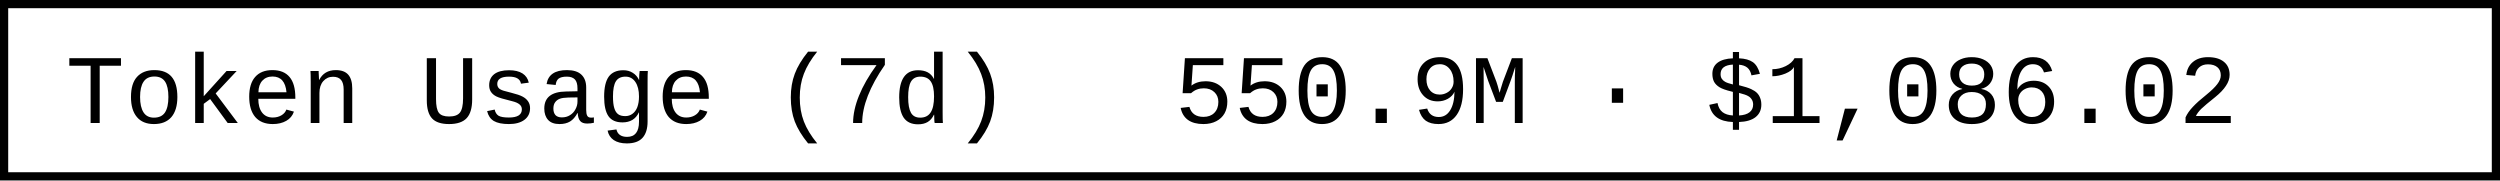
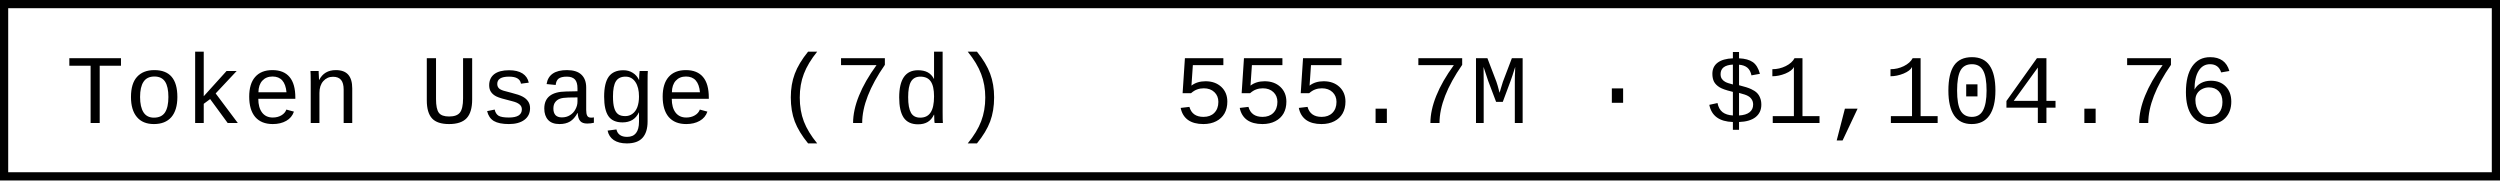
- <svg xmlns="http://www.w3.org/2000/svg" width="304.8" height="22" role="img" aria-label="Token Usage (7d): 550.9M · $1,086.02">
+ <svg xmlns="http://www.w3.org/2000/svg" width="304.8" height="22" role="img" aria-label="Token Usage (7d): 555.7M · $1,104.76">
  <rect x="0.5" y="0.5" width="303.8" height="21" fill="#fff" stroke="#000" stroke-width="1" />
  <g font-family="'Consolas','Monaco','Courier New',monospace" font-size="12" fill="#000">
    <text x="8" y="15">Token Usage (7d)</text>
-     <text x="143.2" y="15">550.9M · $1,086.02</text>
+     <text x="143.2" y="15">555.7M · $1,104.76</text>
  </g>
</svg>
